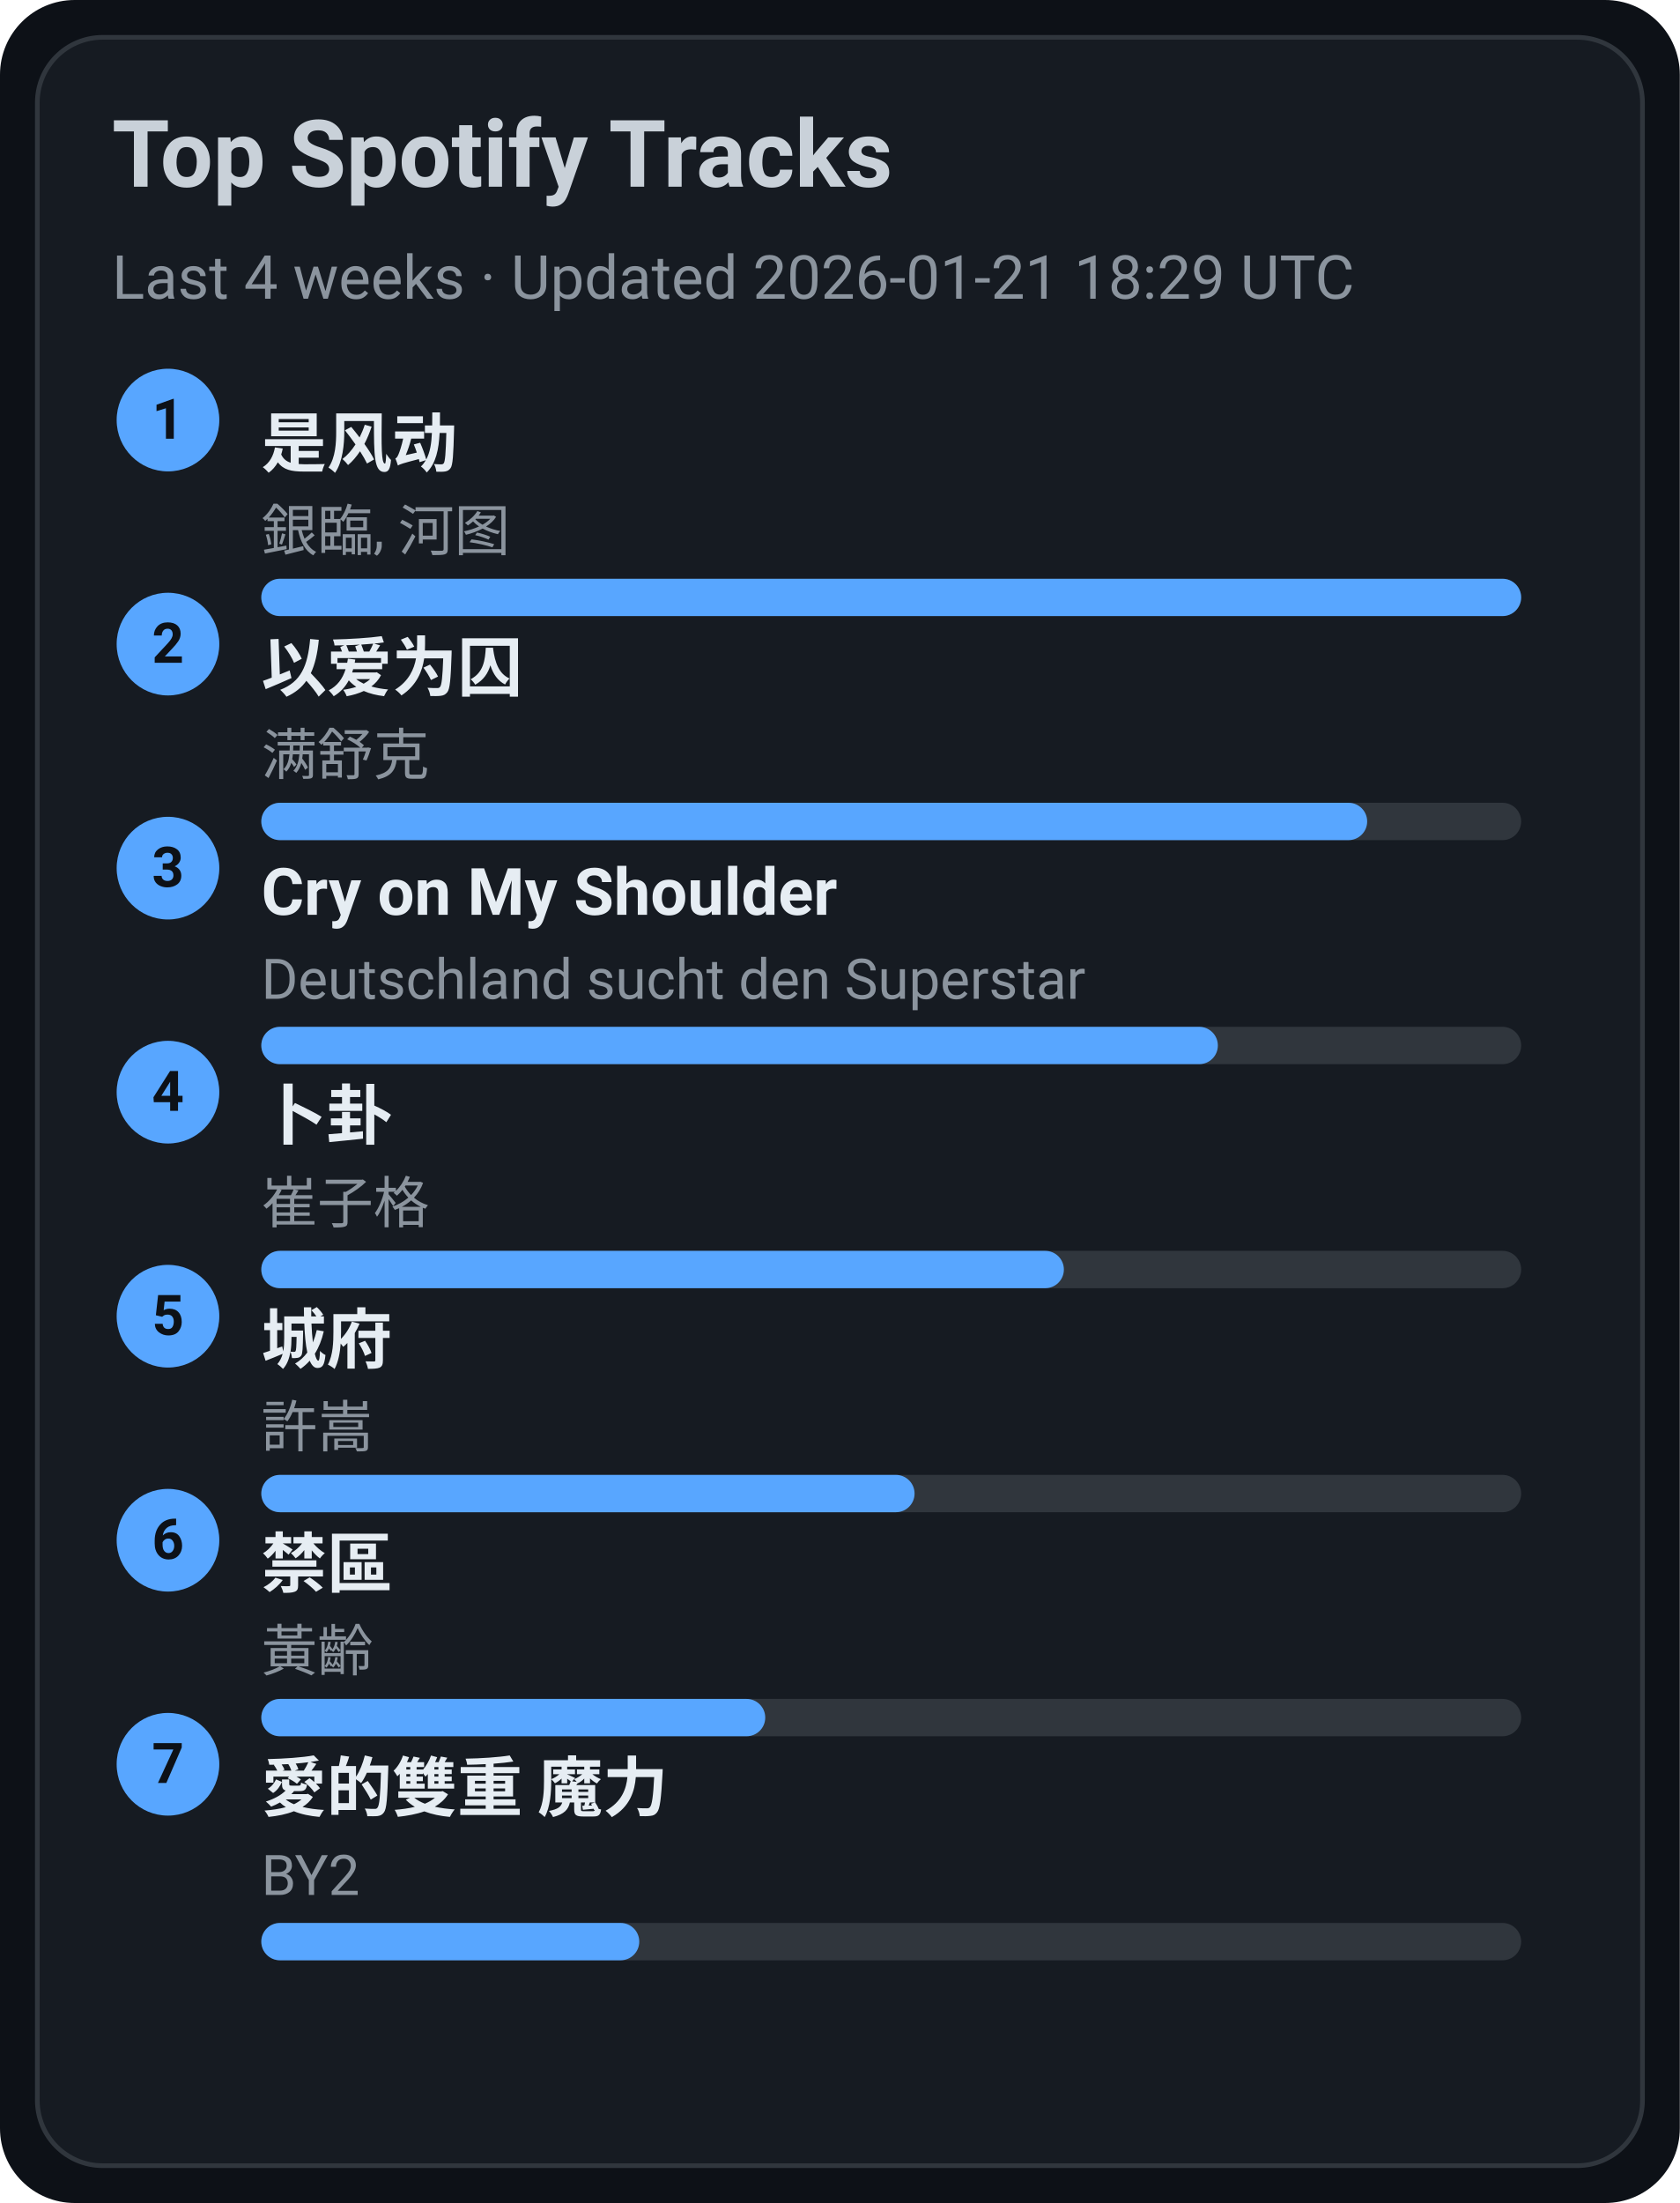
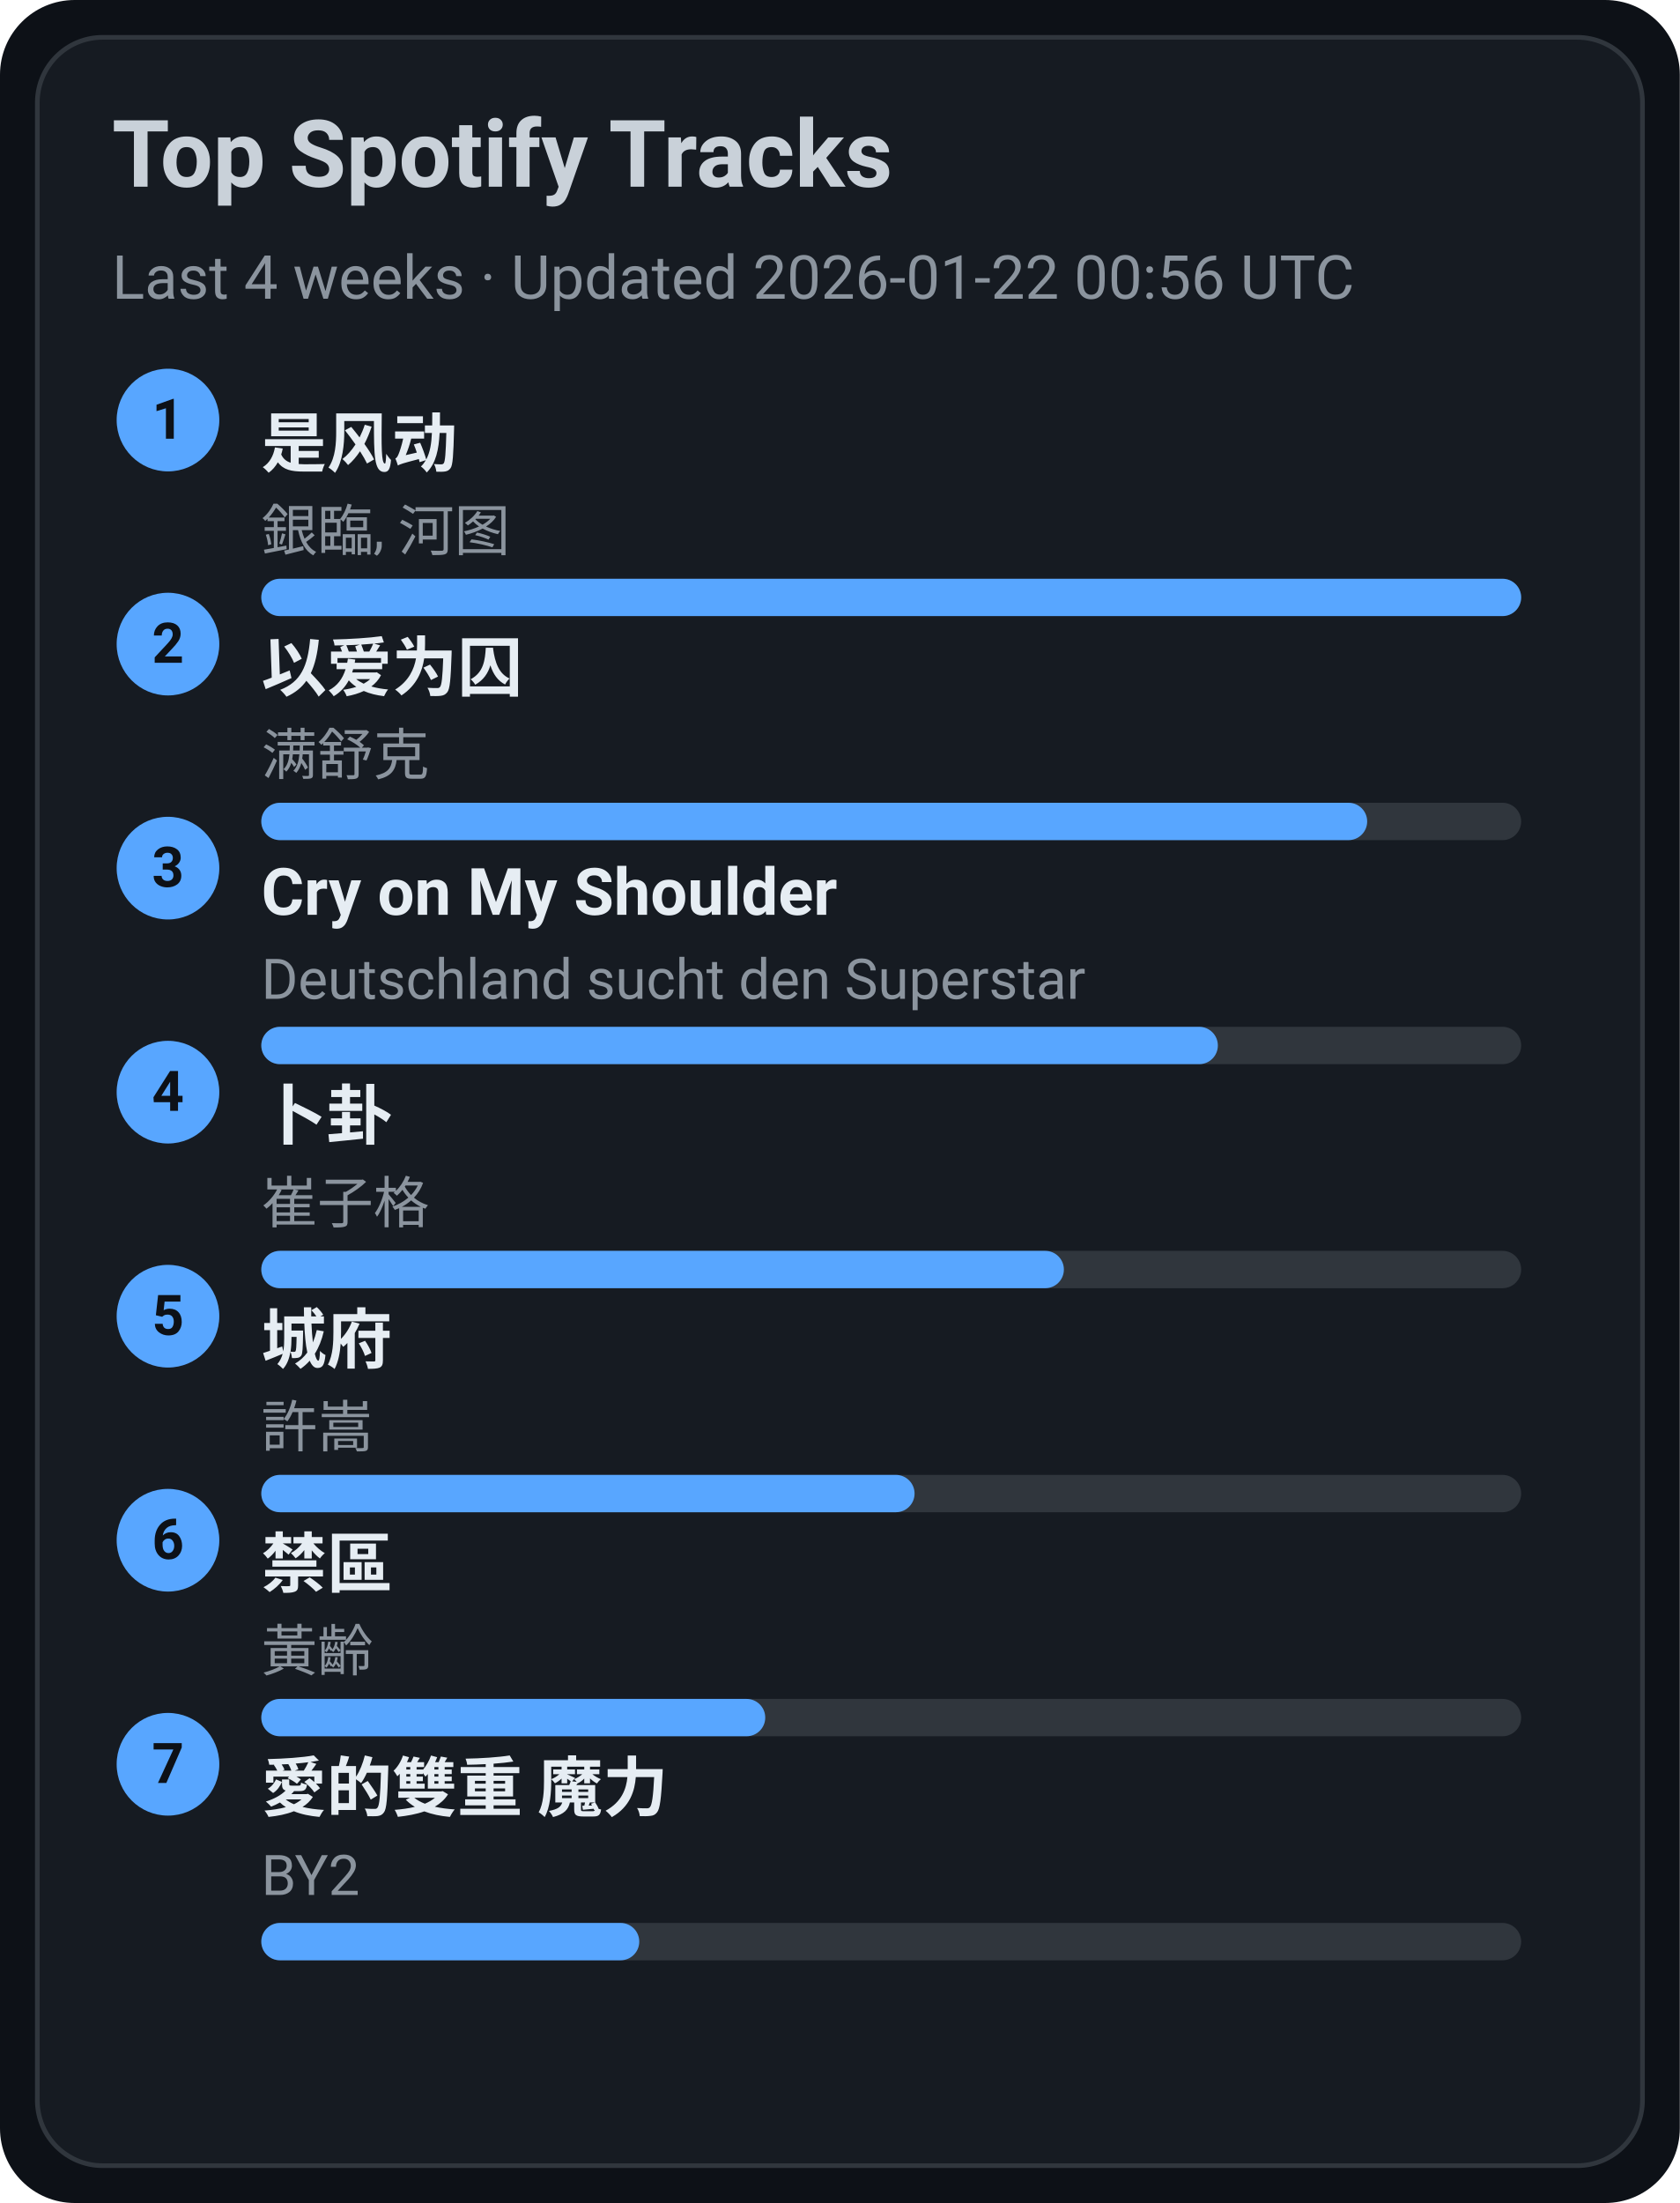
<svg xmlns="http://www.w3.org/2000/svg" width="360" height="472" viewBox="0 0 360 472">
  <style>text{font-family:-apple-system,BlinkMacSystemFont,Segoe UI,Roboto,Ubuntu,Helvetica Neue,Arial,Noto Sans,sans-serif}</style>
  <rect width="360" height="472" rx="16" fill="#0d1117" />
  <rect x="8" y="8" width="344" height="456" rx="14" fill="#161b22" stroke="#30363d" />
  <text x="24" y="40" font-size="20" fill="#c9d1d9" font-weight="600">Top Spotify Tracks</text>
-   <text x="24" y="64" font-size="13" fill="#8b949e">Last 4 weeks · Updated 2026-01-21 18:29 UTC</text>
+   <text x="24" y="64" font-size="13" fill="#8b949e">Last 4 weeks · Updated 2026-01-22 00:56 UTC</text>
  <circle cx="36" cy="90" r="11" fill="#58a6ff" />
  <text x="36" y="94" text-anchor="middle" font-size="12" fill="#0d1117" font-weight="700">1</text>
  <a href="https://open.spotify.com/track/3lePQ8c4jq7bTePsXEmslh" target="_blank" rel="noopener noreferrer">
    <text x="56" y="100" font-size="14" fill="#e6edf3" font-weight="600">是风动</text>
  </a>
  <text x="56" y="118" font-size="12" fill="#8b949e">銀臨, 河图</text>
  <rect x="56" y="124" width="270" height="8" rx="4" fill="#30363d" />
  <rect x="56" y="124" width="270" height="8" rx="4" fill="#58a6ff" />
  <circle cx="36" cy="138" r="11" fill="#58a6ff" />
  <text x="36" y="142" text-anchor="middle" font-size="12" fill="#0d1117" font-weight="700">2</text>
  <a href="https://open.spotify.com/track/0RW2LEfGQK5BaIho6sSLqf" target="_blank" rel="noopener noreferrer">
    <text x="56" y="148" font-size="14" fill="#e6edf3" font-weight="600">以爱为囚</text>
  </a>
  <text x="56" y="166" font-size="12" fill="#8b949e">满舒克</text>
  <rect x="56" y="172" width="270" height="8" rx="4" fill="#30363d" />
  <rect x="56" y="172" width="237" height="8" rx="4" fill="#58a6ff" />
  <circle cx="36" cy="186" r="11" fill="#58a6ff" />
  <text x="36" y="190" text-anchor="middle" font-size="12" fill="#0d1117" font-weight="700">3</text>
  <a href="https://open.spotify.com/track/6usmG2MoD0C0Lc2pNgCVWV" target="_blank" rel="noopener noreferrer">
    <text x="56" y="196" font-size="14" fill="#e6edf3" font-weight="600">Cry on My Shoulder</text>
  </a>
  <text x="56" y="214" font-size="12" fill="#8b949e">Deutschland sucht den Superstar</text>
  <rect x="56" y="220" width="270" height="8" rx="4" fill="#30363d" />
  <rect x="56" y="220" width="205" height="8" rx="4" fill="#58a6ff" />
  <circle cx="36" cy="234" r="11" fill="#58a6ff" />
  <text x="36" y="238" text-anchor="middle" font-size="12" fill="#0d1117" font-weight="700">4</text>
  <a href="https://open.spotify.com/track/4ToeYifpQaikbYa7krOD6s" target="_blank" rel="noopener noreferrer">
    <text x="56" y="244" font-size="14" fill="#e6edf3" font-weight="600">卜卦</text>
  </a>
  <text x="56" y="262" font-size="12" fill="#8b949e">崔子格</text>
  <rect x="56" y="268" width="270" height="8" rx="4" fill="#30363d" />
  <rect x="56" y="268" width="172" height="8" rx="4" fill="#58a6ff" />
  <circle cx="36" cy="282" r="11" fill="#58a6ff" />
  <text x="36" y="286" text-anchor="middle" font-size="12" fill="#0d1117" font-weight="700">5</text>
  <a href="https://open.spotify.com/track/4AmlSf7hye0QVpnHCcEoEw" target="_blank" rel="noopener noreferrer">
    <text x="56" y="292" font-size="14" fill="#e6edf3" font-weight="600">城府</text>
  </a>
  <text x="56" y="310" font-size="12" fill="#8b949e">許嵩</text>
  <rect x="56" y="316" width="270" height="8" rx="4" fill="#30363d" />
  <rect x="56" y="316" width="140" height="8" rx="4" fill="#58a6ff" />
  <circle cx="36" cy="330" r="11" fill="#58a6ff" />
  <text x="36" y="334" text-anchor="middle" font-size="12" fill="#0d1117" font-weight="700">6</text>
  <a href="https://open.spotify.com/track/5HAMeMgu9hGL5a8ZwNz6cp" target="_blank" rel="noopener noreferrer">
    <text x="56" y="340" font-size="14" fill="#e6edf3" font-weight="600">禁區</text>
  </a>
  <text x="56" y="358" font-size="12" fill="#8b949e">黃齡</text>
  <rect x="56" y="364" width="270" height="8" rx="4" fill="#30363d" />
  <rect x="56" y="364" width="108" height="8" rx="4" fill="#58a6ff" />
  <circle cx="36" cy="378" r="11" fill="#58a6ff" />
  <text x="36" y="382" text-anchor="middle" font-size="12" fill="#0d1117" font-weight="700">7</text>
  <a href="https://open.spotify.com/track/0yYmS4k3R0TTdDhvOBxRVp" target="_blank" rel="noopener noreferrer">
    <text x="56" y="388" font-size="14" fill="#e6edf3" font-weight="600">愛的雙重 魔力</text>
  </a>
  <text x="56" y="406" font-size="12" fill="#8b949e">BY2</text>
  <rect x="56" y="412" width="270" height="8" rx="4" fill="#30363d" />
  <rect x="56" y="412" width="81" height="8" rx="4" fill="#58a6ff" />
</svg>
